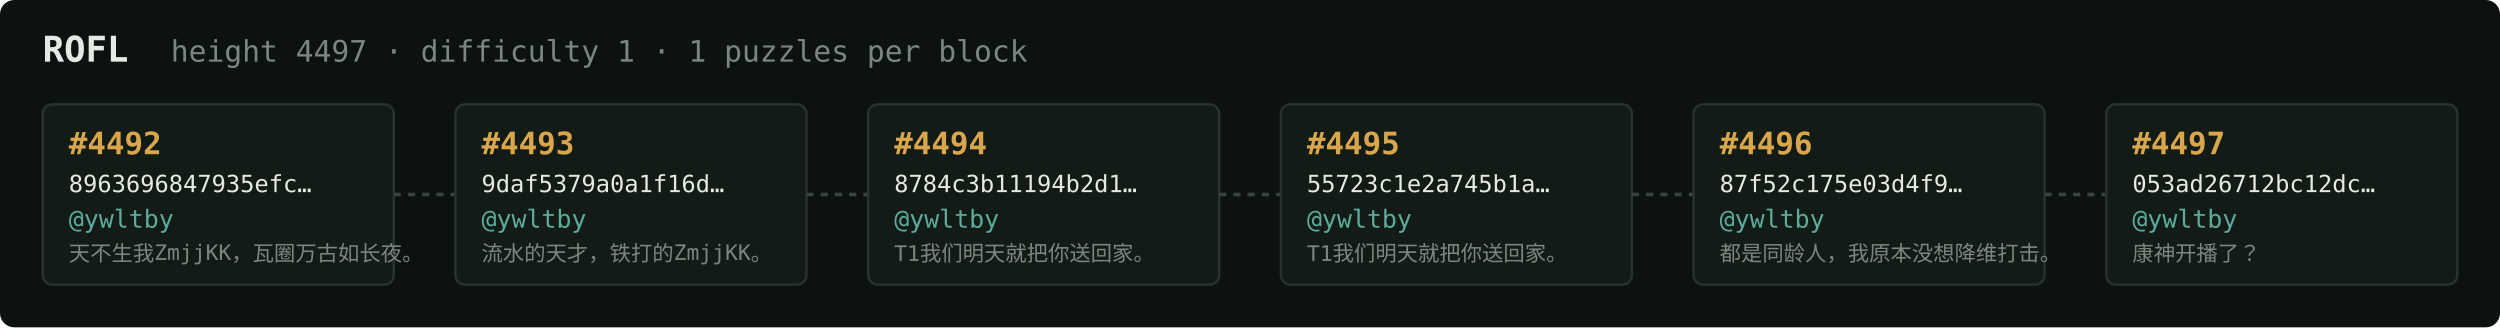
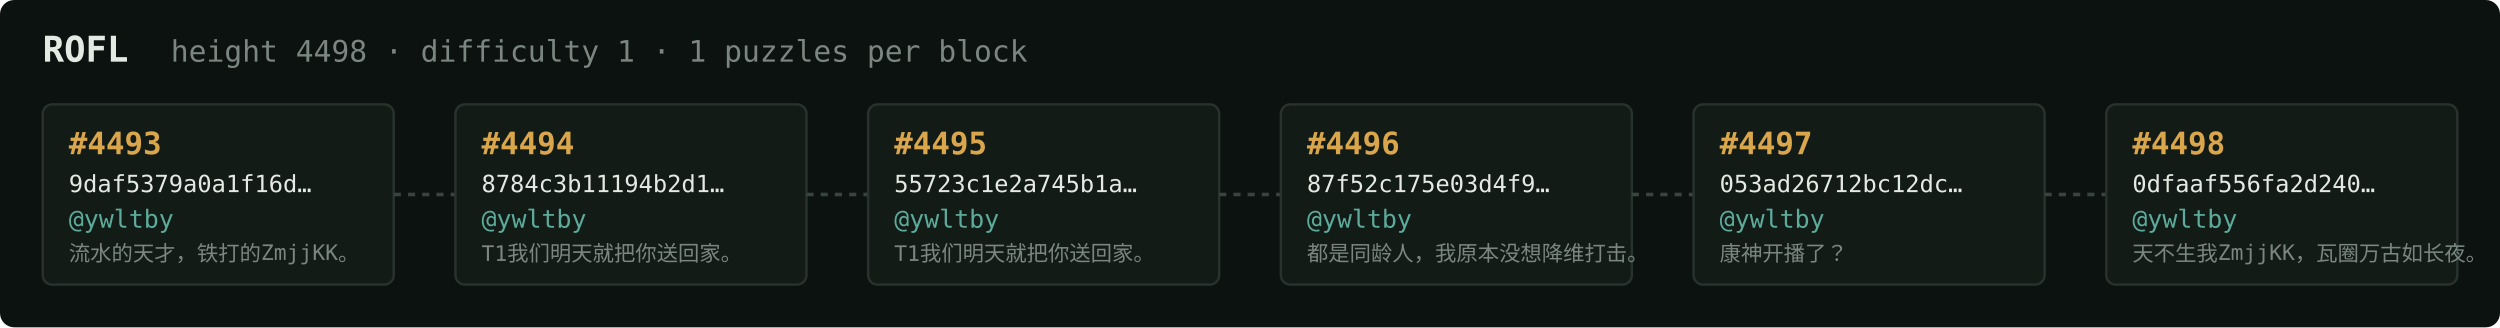
<svg xmlns="http://www.w3.org/2000/svg" width="1054" height="138" viewBox="0 0 1054 138" font-family="ui-monospace,SFMono-Regular,Menlo,monospace">
  <rect fill="#0c1210" width="1054" height="138" rx="6" />
  <text x="18" y="26" fill="#e5e9e3" font-size="15" font-weight="700">ROFL</text>
-   <text x="72" y="26" fill="#7a867f" font-size="12.5">height 4497 · difficulty 1 · 1 puzzles per block</text>
+   <text x="72" y="26" fill="#7a867f" font-size="12.5">height 4498 · difficulty 1 · 1 puzzles per block</text>
  <rect x="18" y="44" width="148" height="76" rx="4" fill="#131b17" stroke="#28332e" stroke-width="1" />
-   <text x="29" y="65" fill="#d9a64c" font-size="13" font-weight="700">#4492</text>
-   <text x="29" y="81" fill="#e5e9e3" font-size="10">8963696847935efc…</text>
+   <text x="29" y="65" fill="#d9a64c" font-size="13" font-weight="700">#4493</text>
+   <text x="29" y="81" fill="#e5e9e3" font-size="10">9daf5379a0a1f16d…</text>
  <text x="29" y="96" fill="#5cab9b" font-size="10.5">@ywltby</text>
-   <text x="29" y="110" fill="#7a867f" font-size="9">天不生我ZmjjKK，瓦圈万古如长夜。</text>
+   <text x="29" y="110" fill="#7a867f" font-size="9">流水的天才，铁打的ZmjjKK。</text>
  <line x1="166" y1="82.0" x2="192" y2="82.0" stroke="#38443e" stroke-width="1.5" stroke-dasharray="3 3" />
  <rect x="192" y="44" width="148" height="76" rx="4" fill="#131b17" stroke="#28332e" stroke-width="1" />
-   <text x="203" y="65" fill="#d9a64c" font-size="13" font-weight="700">#4493</text>
-   <text x="203" y="81" fill="#e5e9e3" font-size="10">9daf5379a0a1f16d…</text>
+   <text x="203" y="65" fill="#d9a64c" font-size="13" font-weight="700">#4494</text>
+   <text x="203" y="81" fill="#e5e9e3" font-size="10">8784c3b11194b2d1…</text>
  <text x="203" y="96" fill="#5cab9b" font-size="10.5">@ywltby</text>
-   <text x="203" y="110" fill="#7a867f" font-size="9">流水的天才，铁打的ZmjjKK。</text>
+   <text x="203" y="110" fill="#7a867f" font-size="9">T1我们明天就把你送回家。</text>
  <line x1="340" y1="82.0" x2="366" y2="82.0" stroke="#38443e" stroke-width="1.5" stroke-dasharray="3 3" />
  <rect x="366" y="44" width="148" height="76" rx="4" fill="#131b17" stroke="#28332e" stroke-width="1" />
-   <text x="377" y="65" fill="#d9a64c" font-size="13" font-weight="700">#4494</text>
-   <text x="377" y="81" fill="#e5e9e3" font-size="10">8784c3b11194b2d1…</text>
+   <text x="377" y="65" fill="#d9a64c" font-size="13" font-weight="700">#4495</text>
+   <text x="377" y="81" fill="#e5e9e3" font-size="10">55723c1e2a745b1a…</text>
  <text x="377" y="96" fill="#5cab9b" font-size="10.5">@ywltby</text>
  <text x="377" y="110" fill="#7a867f" font-size="9">T1我们明天就把你送回家。</text>
  <line x1="514" y1="82.0" x2="540" y2="82.0" stroke="#38443e" stroke-width="1.5" stroke-dasharray="3 3" />
  <rect x="540" y="44" width="148" height="76" rx="4" fill="#131b17" stroke="#28332e" stroke-width="1" />
-   <text x="551" y="65" fill="#d9a64c" font-size="13" font-weight="700">#4495</text>
-   <text x="551" y="81" fill="#e5e9e3" font-size="10">55723c1e2a745b1a…</text>
+   <text x="551" y="65" fill="#d9a64c" font-size="13" font-weight="700">#4496</text>
+   <text x="551" y="81" fill="#e5e9e3" font-size="10">87f52c175e03d4f9…</text>
  <text x="551" y="96" fill="#5cab9b" font-size="10.5">@ywltby</text>
-   <text x="551" y="110" fill="#7a867f" font-size="9">T1我们明天就把你送回家。</text>
+   <text x="551" y="110" fill="#7a867f" font-size="9">都是同龄人，我原本没想降维打击。</text>
  <line x1="688" y1="82.0" x2="714" y2="82.0" stroke="#38443e" stroke-width="1.5" stroke-dasharray="3 3" />
  <rect x="714" y="44" width="148" height="76" rx="4" fill="#131b17" stroke="#28332e" stroke-width="1" />
-   <text x="725" y="65" fill="#d9a64c" font-size="13" font-weight="700">#4496</text>
-   <text x="725" y="81" fill="#e5e9e3" font-size="10">87f52c175e03d4f9…</text>
+   <text x="725" y="65" fill="#d9a64c" font-size="13" font-weight="700">#4497</text>
+   <text x="725" y="81" fill="#e5e9e3" font-size="10">053ad26712bc12dc…</text>
  <text x="725" y="96" fill="#5cab9b" font-size="10.5">@ywltby</text>
-   <text x="725" y="110" fill="#7a867f" font-size="9">都是同龄人，我原本没想降维打击。</text>
+   <text x="725" y="110" fill="#7a867f" font-size="9">康神开播了？</text>
  <line x1="862" y1="82.0" x2="888" y2="82.0" stroke="#38443e" stroke-width="1.5" stroke-dasharray="3 3" />
  <rect x="888" y="44" width="148" height="76" rx="4" fill="#131b17" stroke="#28332e" stroke-width="1" />
-   <text x="899" y="65" fill="#d9a64c" font-size="13" font-weight="700">#4497</text>
-   <text x="899" y="81" fill="#e5e9e3" font-size="10">053ad26712bc12dc…</text>
+   <text x="899" y="65" fill="#d9a64c" font-size="13" font-weight="700">#4498</text>
+   <text x="899" y="81" fill="#e5e9e3" font-size="10">0dfaaf556fa2d240…</text>
  <text x="899" y="96" fill="#5cab9b" font-size="10.5">@ywltby</text>
-   <text x="899" y="110" fill="#7a867f" font-size="9">康神开播了？</text>
+   <text x="899" y="110" fill="#7a867f" font-size="9">天不生我ZmjjKK，瓦圈万古如长夜。</text>
</svg>
